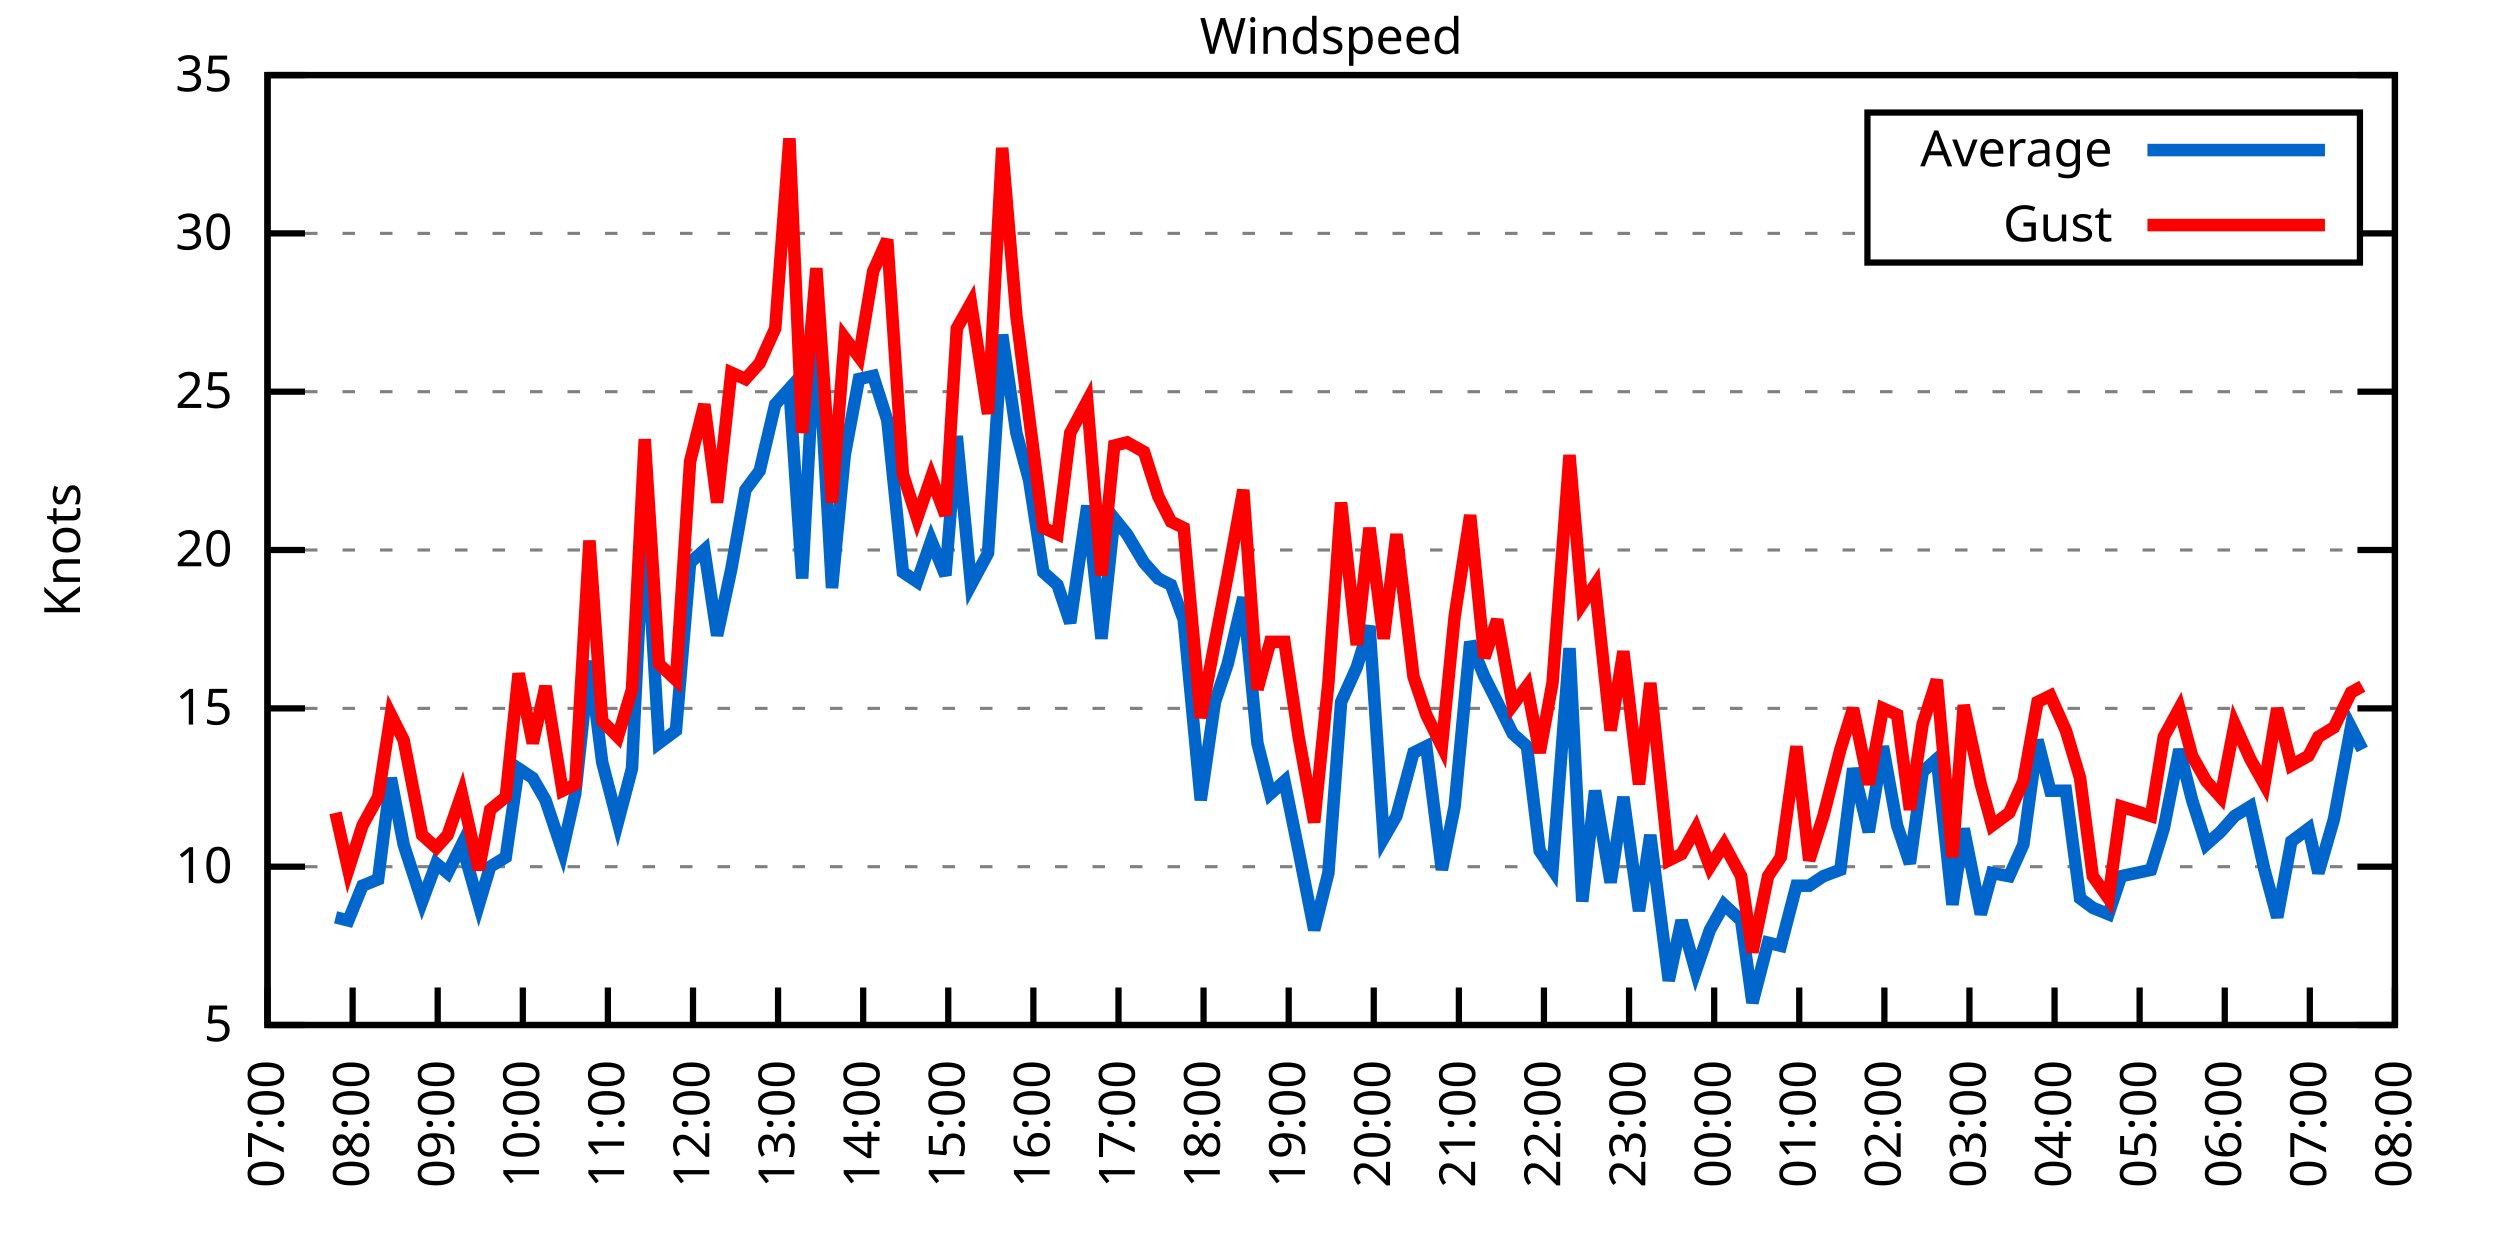
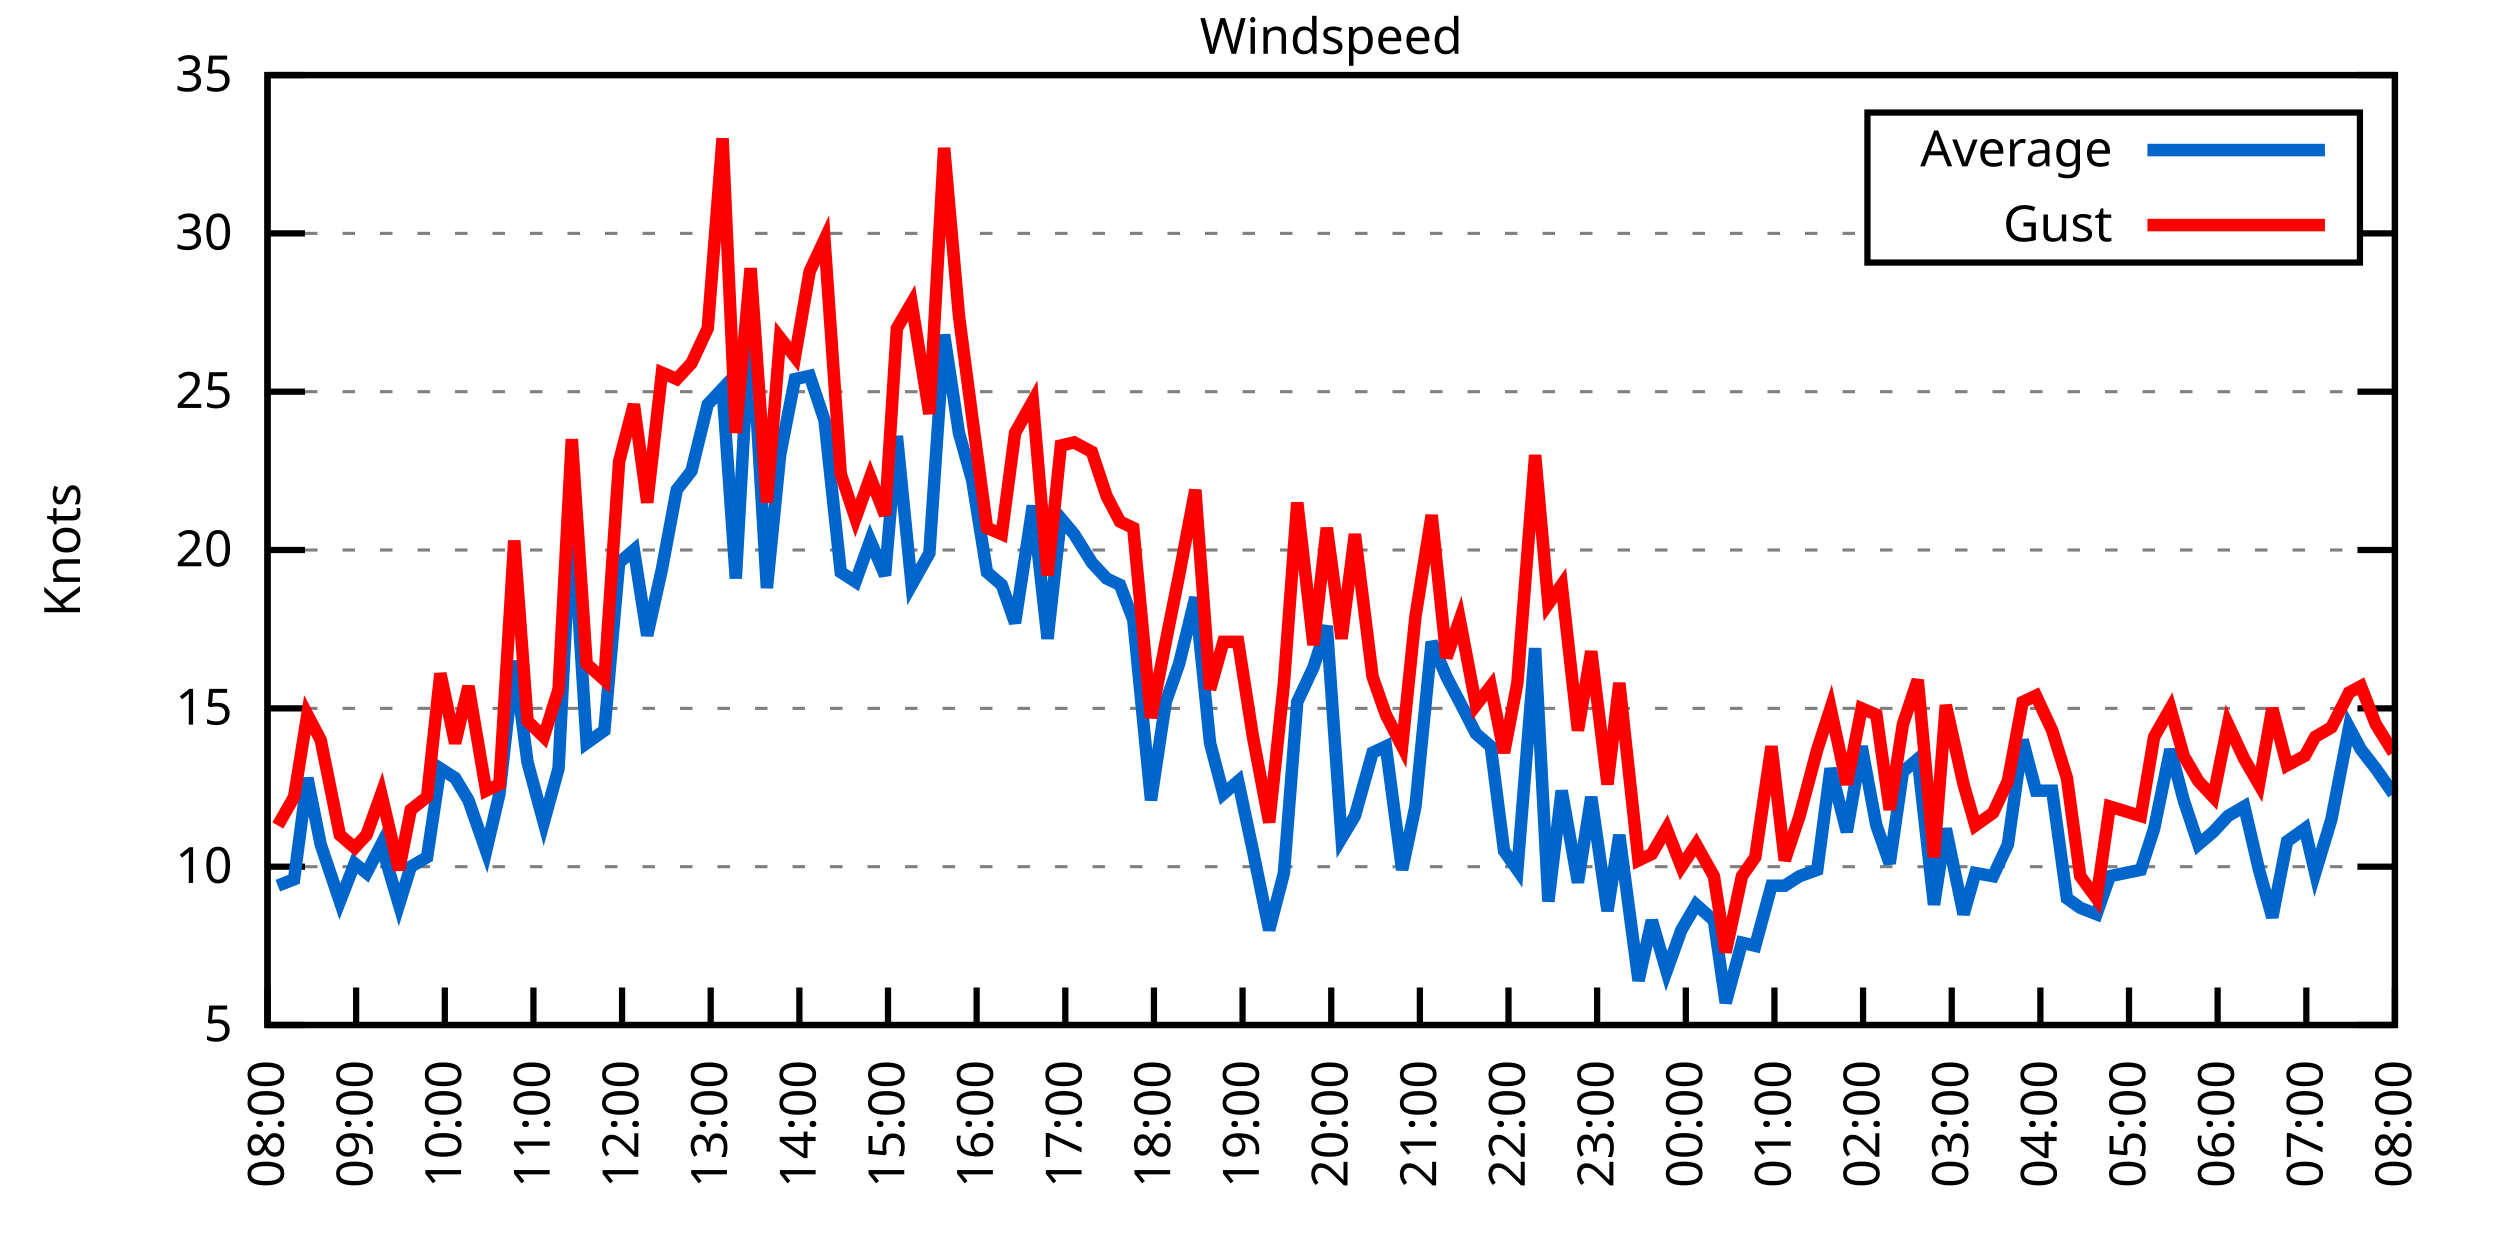
<svg xmlns="http://www.w3.org/2000/svg" xmlns:xlink="http://www.w3.org/1999/xlink" width="400" height="200" viewBox="0 0 400 200">
  <g id="gnuplot_canvas">
    <rect x="0" y="0" width="400" height="200" fill="none" />
    <defs>
      <circle id="gpDot" r="0.5" stroke-width="0.5" stroke="currentColor" />
      <path id="gpPt0" stroke-width="0.333" stroke="currentColor" d="M-1,0 h2 M0,-1 v2" />
      <path id="gpPt1" stroke-width="0.333" stroke="currentColor" d="M-1,-1 L1,1 M1,-1 L-1,1" />
      <path id="gpPt2" stroke-width="0.333" stroke="currentColor" d="M-1,0 L1,0 M0,-1 L0,1 M-1,-1 L1,1 M-1,1 L1,-1" />
      <rect id="gpPt3" stroke-width="0.333" stroke="currentColor" x="-1" y="-1" width="2" height="2" />
      <rect id="gpPt4" stroke-width="0.333" stroke="currentColor" fill="currentColor" x="-1" y="-1" width="2" height="2" />
      <circle id="gpPt5" stroke-width="0.333" stroke="currentColor" cx="0" cy="0" r="1" />
      <use xlink:href="#gpPt5" id="gpPt6" fill="currentColor" stroke="none" />
      <path id="gpPt7" stroke-width="0.333" stroke="currentColor" d="M0,-1.33 L-1.33,0.67 L1.33,0.67 z" />
      <use xlink:href="#gpPt7" id="gpPt8" fill="currentColor" stroke="none" />
      <use xlink:href="#gpPt7" id="gpPt9" stroke="currentColor" transform="rotate(180)" />
      <use xlink:href="#gpPt9" id="gpPt10" fill="currentColor" stroke="none" />
      <use xlink:href="#gpPt3" id="gpPt11" stroke="currentColor" transform="rotate(45)" />
      <use xlink:href="#gpPt11" id="gpPt12" fill="currentColor" stroke="none" />
      <path id="gpPt13" stroke-width="0.333" stroke="currentColor" d="M0,1.330 L1.265,0.411 L0.782,-1.067 L-0.782,-1.076 L-1.265,0.411 z" />
      <use xlink:href="#gpPt13" id="gpPt14" fill="currentColor" stroke="none" />
      <filter id="textbox" filterUnits="objectBoundingBox" x="0" y="0" height="1" width="1">
        <feFlood flood-color="white" flood-opacity="1" result="bgnd" />
        <feComposite in="SourceGraphic" in2="bgnd" operator="atop" />
      </filter>
      <filter id="greybox" filterUnits="objectBoundingBox" x="0" y="0" height="1" width="1">
        <feFlood flood-color="lightgrey" flood-opacity="1" result="grey" />
        <feComposite in="SourceGraphic" in2="grey" operator="atop" />
      </filter>
    </defs>
    <g fill="none" color="white" stroke="currentColor" stroke-width="1.00" stroke-linecap="butt" stroke-linejoin="miter">
</g>
    <g fill="none" color="black" stroke="currentColor" stroke-width="1.00" stroke-linecap="butt" stroke-linejoin="miter">
      <g stroke="none" shape-rendering="crispEdges">
        <polygon fill="rgb(255, 255, 255)" points="42.80,164.00 383.18,164.00 383.18,12.02 42.80,12.02 " />
      </g>
    </g>
    <g fill="none" color="black" stroke="currentColor" stroke-width="1.00" stroke-linecap="butt" stroke-linejoin="miter">
</g>
    <g fill="none" color="black" stroke="black" stroke-width="0.50" stroke-linecap="butt" stroke-linejoin="miter">
</g>
    <g fill="none" color="gray" stroke="currentColor" stroke-width="0.50" stroke-linecap="butt" stroke-linejoin="miter">
      <path stroke="gray" stroke-dasharray="2,4" class="gridline" d="M42.80,164.00 L383.19,164.00  " />
    </g>
    <g fill="none" color="gray" stroke="gray" stroke-width="1.00" stroke-linecap="butt" stroke-linejoin="miter">
</g>
    <g fill="none" color="black" stroke="currentColor" stroke-width="1.00" stroke-linecap="butt" stroke-linejoin="miter">
      <path stroke="black" d="M42.80,164.00 L48.80,164.00 M383.19,164.00 L377.19,164.00  " />
      <g transform="translate(37.20,166.60)" stroke="none" fill="black" font-family="Sans" font-size="8.00" text-anchor="end">
        <text>
          <tspan font-family="Sans"> 5</tspan>
        </text>
      </g>
    </g>
    <g fill="none" color="black" stroke="currentColor" stroke-width="1.00" stroke-linecap="butt" stroke-linejoin="miter">
</g>
    <g fill="none" color="black" stroke="black" stroke-width="0.50" stroke-linecap="butt" stroke-linejoin="miter">
</g>
    <g fill="none" color="gray" stroke="currentColor" stroke-width="0.50" stroke-linecap="butt" stroke-linejoin="miter">
      <path stroke="gray" stroke-dasharray="2,4" class="gridline" d="M42.80,138.67 L383.19,138.67  " />
    </g>
    <g fill="none" color="gray" stroke="gray" stroke-width="1.00" stroke-linecap="butt" stroke-linejoin="miter">
</g>
    <g fill="none" color="black" stroke="currentColor" stroke-width="1.00" stroke-linecap="butt" stroke-linejoin="miter">
      <path stroke="black" d="M42.80,138.67 L48.80,138.67 M383.19,138.67 L377.19,138.67  " />
      <g transform="translate(37.20,141.27)" stroke="none" fill="black" font-family="Sans" font-size="8.00" text-anchor="end">
        <text>
          <tspan font-family="Sans"> 10</tspan>
        </text>
      </g>
    </g>
    <g fill="none" color="black" stroke="currentColor" stroke-width="1.00" stroke-linecap="butt" stroke-linejoin="miter">
</g>
    <g fill="none" color="black" stroke="black" stroke-width="0.50" stroke-linecap="butt" stroke-linejoin="miter">
</g>
    <g fill="none" color="gray" stroke="currentColor" stroke-width="0.50" stroke-linecap="butt" stroke-linejoin="miter">
      <path stroke="gray" stroke-dasharray="2,4" class="gridline" d="M42.80,113.34 L383.19,113.34  " />
    </g>
    <g fill="none" color="gray" stroke="gray" stroke-width="1.00" stroke-linecap="butt" stroke-linejoin="miter">
</g>
    <g fill="none" color="black" stroke="currentColor" stroke-width="1.00" stroke-linecap="butt" stroke-linejoin="miter">
      <path stroke="black" d="M42.80,113.34 L48.80,113.34 M383.19,113.34 L377.19,113.34  " />
      <g transform="translate(37.20,115.94)" stroke="none" fill="black" font-family="Sans" font-size="8.00" text-anchor="end">
        <text>
          <tspan font-family="Sans"> 15</tspan>
        </text>
      </g>
    </g>
    <g fill="none" color="black" stroke="currentColor" stroke-width="1.00" stroke-linecap="butt" stroke-linejoin="miter">
</g>
    <g fill="none" color="black" stroke="black" stroke-width="0.50" stroke-linecap="butt" stroke-linejoin="miter">
</g>
    <g fill="none" color="gray" stroke="currentColor" stroke-width="0.50" stroke-linecap="butt" stroke-linejoin="miter">
      <path stroke="gray" stroke-dasharray="2,4" class="gridline" d="M42.80,88.00 L383.19,88.00  " />
    </g>
    <g fill="none" color="gray" stroke="gray" stroke-width="1.00" stroke-linecap="butt" stroke-linejoin="miter">
</g>
    <g fill="none" color="black" stroke="currentColor" stroke-width="1.00" stroke-linecap="butt" stroke-linejoin="miter">
      <path stroke="black" d="M42.80,88.00 L48.80,88.00 M383.19,88.00 L377.19,88.00  " />
      <g transform="translate(37.20,90.60)" stroke="none" fill="black" font-family="Sans" font-size="8.00" text-anchor="end">
        <text>
          <tspan font-family="Sans"> 20</tspan>
        </text>
      </g>
    </g>
    <g fill="none" color="black" stroke="currentColor" stroke-width="1.00" stroke-linecap="butt" stroke-linejoin="miter">
</g>
    <g fill="none" color="black" stroke="black" stroke-width="0.50" stroke-linecap="butt" stroke-linejoin="miter">
</g>
    <g fill="none" color="gray" stroke="currentColor" stroke-width="0.50" stroke-linecap="butt" stroke-linejoin="miter">
      <path stroke="gray" stroke-dasharray="2,4" class="gridline" d="M42.80,62.67 L383.19,62.67  " />
    </g>
    <g fill="none" color="gray" stroke="gray" stroke-width="1.00" stroke-linecap="butt" stroke-linejoin="miter">
</g>
    <g fill="none" color="black" stroke="currentColor" stroke-width="1.00" stroke-linecap="butt" stroke-linejoin="miter">
      <path stroke="black" d="M42.80,62.67 L48.80,62.67 M383.19,62.67 L377.19,62.67  " />
      <g transform="translate(37.20,65.27)" stroke="none" fill="black" font-family="Sans" font-size="8.00" text-anchor="end">
        <text>
          <tspan font-family="Sans"> 25</tspan>
        </text>
      </g>
    </g>
    <g fill="none" color="black" stroke="currentColor" stroke-width="1.00" stroke-linecap="butt" stroke-linejoin="miter">
</g>
    <g fill="none" color="black" stroke="black" stroke-width="0.50" stroke-linecap="butt" stroke-linejoin="miter">
</g>
    <g fill="none" color="gray" stroke="currentColor" stroke-width="0.50" stroke-linecap="butt" stroke-linejoin="miter">
      <path stroke="gray" stroke-dasharray="2,4" class="gridline" d="M42.80,37.34 L298.79,37.34 M377.59,37.34 L383.19,37.34  " />
    </g>
    <g fill="none" color="gray" stroke="gray" stroke-width="1.00" stroke-linecap="butt" stroke-linejoin="miter">
</g>
    <g fill="none" color="black" stroke="currentColor" stroke-width="1.00" stroke-linecap="butt" stroke-linejoin="miter">
      <path stroke="black" d="M42.80,37.34 L48.80,37.34 M383.19,37.34 L377.19,37.34  " />
      <g transform="translate(37.20,39.94)" stroke="none" fill="black" font-family="Sans" font-size="8.00" text-anchor="end">
        <text>
          <tspan font-family="Sans"> 30</tspan>
        </text>
      </g>
    </g>
    <g fill="none" color="black" stroke="currentColor" stroke-width="1.00" stroke-linecap="butt" stroke-linejoin="miter">
</g>
    <g fill="none" color="black" stroke="black" stroke-width="0.50" stroke-linecap="butt" stroke-linejoin="miter">
</g>
    <g fill="none" color="gray" stroke="currentColor" stroke-width="0.50" stroke-linecap="butt" stroke-linejoin="miter">
      <path stroke="gray" stroke-dasharray="2,4" class="gridline" d="M42.80,12.01 L383.19,12.01  " />
    </g>
    <g fill="none" color="gray" stroke="gray" stroke-width="1.00" stroke-linecap="butt" stroke-linejoin="miter">
</g>
    <g fill="none" color="black" stroke="currentColor" stroke-width="1.00" stroke-linecap="butt" stroke-linejoin="miter">
      <path stroke="black" d="M42.80,12.01 L48.80,12.01 M383.19,12.01 L377.19,12.01  " />
      <g transform="translate(37.20,14.61)" stroke="none" fill="black" font-family="Sans" font-size="8.00" text-anchor="end">
        <text>
          <tspan font-family="Sans"> 35</tspan>
        </text>
      </g>
    </g>
    <g fill="none" color="black" stroke="currentColor" stroke-width="1.00" stroke-linecap="butt" stroke-linejoin="miter">
      <path stroke="black" d="M42.80,164.00 L42.80,158.00  " />
      <g transform="translate(45.40,169.60) rotate(270.00)" stroke="none" fill="black" font-family="Sans" font-size="8.00" text-anchor="end">
        <text>
-           <tspan font-family="Sans">07:00</tspan>
-         </text>
-       </g>
-     </g>
-     <g fill="none" color="black" stroke="currentColor" stroke-width="1.00" stroke-linecap="butt" stroke-linejoin="miter">
-       <path stroke="black" d="M56.42,164.00 L56.42,158.00  " />
-       <g transform="translate(59.02,169.60) rotate(270.00)" stroke="none" fill="black" font-family="Sans" font-size="8.00" text-anchor="end">
-         <text>
          <tspan font-family="Sans">08:00</tspan>
        </text>
      </g>
    </g>
    <g fill="none" color="black" stroke="currentColor" stroke-width="1.00" stroke-linecap="butt" stroke-linejoin="miter">
-       <path stroke="black" d="M70.03,164.00 L70.03,158.00  " />
-       <g transform="translate(72.63,169.60) rotate(270.00)" stroke="none" fill="black" font-family="Sans" font-size="8.00" text-anchor="end">
+       <path stroke="black" d="M56.98,164.00 L56.98,158.00  " />
+       <g transform="translate(59.58,169.60) rotate(270.00)" stroke="none" fill="black" font-family="Sans" font-size="8.00" text-anchor="end">
        <text>
          <tspan font-family="Sans">09:00</tspan>
        </text>
      </g>
    </g>
    <g fill="none" color="black" stroke="currentColor" stroke-width="1.00" stroke-linecap="butt" stroke-linejoin="miter">
-       <path stroke="black" d="M83.65,164.00 L83.65,158.00  " />
-       <g transform="translate(86.25,169.60) rotate(270.00)" stroke="none" fill="black" font-family="Sans" font-size="8.00" text-anchor="end">
+       <path stroke="black" d="M71.17,164.00 L71.17,158.00  " />
+       <g transform="translate(73.77,169.60) rotate(270.00)" stroke="none" fill="black" font-family="Sans" font-size="8.00" text-anchor="end">
        <text>
          <tspan font-family="Sans">10:00</tspan>
        </text>
      </g>
    </g>
    <g fill="none" color="black" stroke="currentColor" stroke-width="1.00" stroke-linecap="butt" stroke-linejoin="miter">
-       <path stroke="black" d="M97.26,164.00 L97.26,158.00  " />
-       <g transform="translate(99.86,169.60) rotate(270.00)" stroke="none" fill="black" font-family="Sans" font-size="8.00" text-anchor="end">
+       <path stroke="black" d="M85.35,164.00 L85.35,158.00  " />
+       <g transform="translate(87.95,169.60) rotate(270.00)" stroke="none" fill="black" font-family="Sans" font-size="8.00" text-anchor="end">
        <text>
          <tspan font-family="Sans">11:00</tspan>
        </text>
      </g>
    </g>
    <g fill="none" color="black" stroke="currentColor" stroke-width="1.00" stroke-linecap="butt" stroke-linejoin="miter">
-       <path stroke="black" d="M110.88,164.00 L110.88,158.00  " />
-       <g transform="translate(113.48,169.60) rotate(270.00)" stroke="none" fill="black" font-family="Sans" font-size="8.00" text-anchor="end">
+       <path stroke="black" d="M99.53,164.00 L99.53,158.00  " />
+       <g transform="translate(102.13,169.60) rotate(270.00)" stroke="none" fill="black" font-family="Sans" font-size="8.00" text-anchor="end">
        <text>
          <tspan font-family="Sans">12:00</tspan>
        </text>
      </g>
    </g>
    <g fill="none" color="black" stroke="currentColor" stroke-width="1.00" stroke-linecap="butt" stroke-linejoin="miter">
-       <path stroke="black" d="M124.49,164.00 L124.49,158.00  " />
-       <g transform="translate(127.09,169.60) rotate(270.00)" stroke="none" fill="black" font-family="Sans" font-size="8.00" text-anchor="end">
+       <path stroke="black" d="M113.71,164.00 L113.71,158.00  " />
+       <g transform="translate(116.31,169.60) rotate(270.00)" stroke="none" fill="black" font-family="Sans" font-size="8.00" text-anchor="end">
        <text>
          <tspan font-family="Sans">13:00</tspan>
        </text>
      </g>
    </g>
    <g fill="none" color="black" stroke="currentColor" stroke-width="1.00" stroke-linecap="butt" stroke-linejoin="miter">
-       <path stroke="black" d="M138.11,164.00 L138.11,158.00  " />
-       <g transform="translate(140.71,169.60) rotate(270.00)" stroke="none" fill="black" font-family="Sans" font-size="8.00" text-anchor="end">
+       <path stroke="black" d="M127.90,164.00 L127.90,158.00  " />
+       <g transform="translate(130.50,169.60) rotate(270.00)" stroke="none" fill="black" font-family="Sans" font-size="8.00" text-anchor="end">
        <text>
          <tspan font-family="Sans">14:00</tspan>
        </text>
      </g>
    </g>
    <g fill="none" color="black" stroke="currentColor" stroke-width="1.00" stroke-linecap="butt" stroke-linejoin="miter">
-       <path stroke="black" d="M151.72,164.00 L151.72,158.00  " />
-       <g transform="translate(154.32,169.60) rotate(270.00)" stroke="none" fill="black" font-family="Sans" font-size="8.00" text-anchor="end">
+       <path stroke="black" d="M142.08,164.00 L142.08,158.00  " />
+       <g transform="translate(144.68,169.60) rotate(270.00)" stroke="none" fill="black" font-family="Sans" font-size="8.00" text-anchor="end">
        <text>
          <tspan font-family="Sans">15:00</tspan>
        </text>
      </g>
    </g>
    <g fill="none" color="black" stroke="currentColor" stroke-width="1.00" stroke-linecap="butt" stroke-linejoin="miter">
-       <path stroke="black" d="M165.34,164.00 L165.34,158.00  " />
-       <g transform="translate(167.94,169.60) rotate(270.00)" stroke="none" fill="black" font-family="Sans" font-size="8.00" text-anchor="end">
+       <path stroke="black" d="M156.26,164.00 L156.26,158.00  " />
+       <g transform="translate(158.86,169.60) rotate(270.00)" stroke="none" fill="black" font-family="Sans" font-size="8.00" text-anchor="end">
        <text>
          <tspan font-family="Sans">16:00</tspan>
        </text>
      </g>
    </g>
    <g fill="none" color="black" stroke="currentColor" stroke-width="1.00" stroke-linecap="butt" stroke-linejoin="miter">
-       <path stroke="black" d="M178.96,164.00 L178.96,158.00  " />
-       <g transform="translate(181.56,169.60) rotate(270.00)" stroke="none" fill="black" font-family="Sans" font-size="8.00" text-anchor="end">
+       <path stroke="black" d="M170.45,164.00 L170.45,158.00  " />
+       <g transform="translate(173.05,169.60) rotate(270.00)" stroke="none" fill="black" font-family="Sans" font-size="8.00" text-anchor="end">
        <text>
          <tspan font-family="Sans">17:00</tspan>
        </text>
      </g>
    </g>
    <g fill="none" color="black" stroke="currentColor" stroke-width="1.00" stroke-linecap="butt" stroke-linejoin="miter">
-       <path stroke="black" d="M192.57,164.00 L192.57,158.00  " />
-       <g transform="translate(195.17,169.60) rotate(270.00)" stroke="none" fill="black" font-family="Sans" font-size="8.00" text-anchor="end">
+       <path stroke="black" d="M184.63,164.00 L184.63,158.00  " />
+       <g transform="translate(187.23,169.60) rotate(270.00)" stroke="none" fill="black" font-family="Sans" font-size="8.00" text-anchor="end">
        <text>
          <tspan font-family="Sans">18:00</tspan>
        </text>
      </g>
    </g>
    <g fill="none" color="black" stroke="currentColor" stroke-width="1.00" stroke-linecap="butt" stroke-linejoin="miter">
-       <path stroke="black" d="M206.19,164.00 L206.19,158.00  " />
-       <g transform="translate(208.79,169.60) rotate(270.00)" stroke="none" fill="black" font-family="Sans" font-size="8.00" text-anchor="end">
+       <path stroke="black" d="M198.81,164.00 L198.81,158.00  " />
+       <g transform="translate(201.41,169.60) rotate(270.00)" stroke="none" fill="black" font-family="Sans" font-size="8.00" text-anchor="end">
        <text>
          <tspan font-family="Sans">19:00</tspan>
        </text>
      </g>
    </g>
    <g fill="none" color="black" stroke="currentColor" stroke-width="1.00" stroke-linecap="butt" stroke-linejoin="miter">
-       <path stroke="black" d="M219.80,164.00 L219.80,158.00  " />
-       <g transform="translate(222.40,169.60) rotate(270.00)" stroke="none" fill="black" font-family="Sans" font-size="8.00" text-anchor="end">
+       <path stroke="black" d="M213.00,164.00 L213.00,158.00  " />
+       <g transform="translate(215.60,169.60) rotate(270.00)" stroke="none" fill="black" font-family="Sans" font-size="8.00" text-anchor="end">
        <text>
          <tspan font-family="Sans">20:00</tspan>
        </text>
      </g>
    </g>
    <g fill="none" color="black" stroke="currentColor" stroke-width="1.00" stroke-linecap="butt" stroke-linejoin="miter">
-       <path stroke="black" d="M233.42,164.00 L233.42,158.00  " />
-       <g transform="translate(236.02,169.60) rotate(270.00)" stroke="none" fill="black" font-family="Sans" font-size="8.00" text-anchor="end">
+       <path stroke="black" d="M227.18,164.00 L227.18,158.00  " />
+       <g transform="translate(229.78,169.60) rotate(270.00)" stroke="none" fill="black" font-family="Sans" font-size="8.00" text-anchor="end">
        <text>
          <tspan font-family="Sans">21:00</tspan>
        </text>
      </g>
    </g>
    <g fill="none" color="black" stroke="currentColor" stroke-width="1.00" stroke-linecap="butt" stroke-linejoin="miter">
-       <path stroke="black" d="M247.03,164.00 L247.03,158.00  " />
-       <g transform="translate(249.63,169.60) rotate(270.00)" stroke="none" fill="black" font-family="Sans" font-size="8.00" text-anchor="end">
+       <path stroke="black" d="M241.36,164.00 L241.36,158.00  " />
+       <g transform="translate(243.96,169.60) rotate(270.00)" stroke="none" fill="black" font-family="Sans" font-size="8.00" text-anchor="end">
        <text>
          <tspan font-family="Sans">22:00</tspan>
        </text>
      </g>
    </g>
    <g fill="none" color="black" stroke="currentColor" stroke-width="1.00" stroke-linecap="butt" stroke-linejoin="miter">
-       <path stroke="black" d="M260.65,164.00 L260.65,158.00  " />
-       <g transform="translate(263.25,169.60) rotate(270.00)" stroke="none" fill="black" font-family="Sans" font-size="8.00" text-anchor="end">
+       <path stroke="black" d="M255.54,164.00 L255.54,158.00  " />
+       <g transform="translate(258.14,169.60) rotate(270.00)" stroke="none" fill="black" font-family="Sans" font-size="8.00" text-anchor="end">
        <text>
          <tspan font-family="Sans">23:00</tspan>
        </text>
      </g>
    </g>
    <g fill="none" color="black" stroke="currentColor" stroke-width="1.00" stroke-linecap="butt" stroke-linejoin="miter">
-       <path stroke="black" d="M274.27,164.00 L274.27,158.00  " />
-       <g transform="translate(276.87,169.60) rotate(270.00)" stroke="none" fill="black" font-family="Sans" font-size="8.00" text-anchor="end">
+       <path stroke="black" d="M269.73,164.00 L269.73,158.00  " />
+       <g transform="translate(272.33,169.60) rotate(270.00)" stroke="none" fill="black" font-family="Sans" font-size="8.00" text-anchor="end">
        <text>
          <tspan font-family="Sans">00:00</tspan>
        </text>
      </g>
    </g>
    <g fill="none" color="black" stroke="currentColor" stroke-width="1.00" stroke-linecap="butt" stroke-linejoin="miter">
-       <path stroke="black" d="M287.88,164.00 L287.88,158.00  " />
-       <g transform="translate(290.48,169.60) rotate(270.00)" stroke="none" fill="black" font-family="Sans" font-size="8.00" text-anchor="end">
+       <path stroke="black" d="M283.91,164.00 L283.91,158.00  " />
+       <g transform="translate(286.51,169.60) rotate(270.00)" stroke="none" fill="black" font-family="Sans" font-size="8.00" text-anchor="end">
        <text>
          <tspan font-family="Sans">01:00</tspan>
        </text>
      </g>
    </g>
    <g fill="none" color="black" stroke="currentColor" stroke-width="1.00" stroke-linecap="butt" stroke-linejoin="miter">
-       <path stroke="black" d="M301.50,164.00 L301.50,158.00  " />
-       <g transform="translate(304.10,169.60) rotate(270.00)" stroke="none" fill="black" font-family="Sans" font-size="8.00" text-anchor="end">
+       <path stroke="black" d="M298.09,164.00 L298.09,158.00  " />
+       <g transform="translate(300.69,169.60) rotate(270.00)" stroke="none" fill="black" font-family="Sans" font-size="8.00" text-anchor="end">
        <text>
          <tspan font-family="Sans">02:00</tspan>
        </text>
      </g>
    </g>
    <g fill="none" color="black" stroke="currentColor" stroke-width="1.00" stroke-linecap="butt" stroke-linejoin="miter">
-       <path stroke="black" d="M315.11,164.00 L315.11,158.00  " />
-       <g transform="translate(317.71,169.60) rotate(270.00)" stroke="none" fill="black" font-family="Sans" font-size="8.00" text-anchor="end">
+       <path stroke="black" d="M312.28,164.00 L312.28,158.00  " />
+       <g transform="translate(314.88,169.60) rotate(270.00)" stroke="none" fill="black" font-family="Sans" font-size="8.00" text-anchor="end">
        <text>
          <tspan font-family="Sans">03:00</tspan>
        </text>
      </g>
    </g>
    <g fill="none" color="black" stroke="currentColor" stroke-width="1.00" stroke-linecap="butt" stroke-linejoin="miter">
-       <path stroke="black" d="M328.73,164.00 L328.73,158.00  " />
-       <g transform="translate(331.33,169.60) rotate(270.00)" stroke="none" fill="black" font-family="Sans" font-size="8.00" text-anchor="end">
+       <path stroke="black" d="M326.46,164.00 L326.46,158.00  " />
+       <g transform="translate(329.06,169.60) rotate(270.00)" stroke="none" fill="black" font-family="Sans" font-size="8.00" text-anchor="end">
        <text>
          <tspan font-family="Sans">04:00</tspan>
        </text>
      </g>
    </g>
    <g fill="none" color="black" stroke="currentColor" stroke-width="1.00" stroke-linecap="butt" stroke-linejoin="miter">
-       <path stroke="black" d="M342.34,164.00 L342.34,158.00  " />
-       <g transform="translate(344.94,169.60) rotate(270.00)" stroke="none" fill="black" font-family="Sans" font-size="8.00" text-anchor="end">
+       <path stroke="black" d="M340.64,164.00 L340.64,158.00  " />
+       <g transform="translate(343.24,169.60) rotate(270.00)" stroke="none" fill="black" font-family="Sans" font-size="8.00" text-anchor="end">
        <text>
          <tspan font-family="Sans">05:00</tspan>
        </text>
      </g>
    </g>
    <g fill="none" color="black" stroke="currentColor" stroke-width="1.00" stroke-linecap="butt" stroke-linejoin="miter">
-       <path stroke="black" d="M355.96,164.00 L355.96,158.00  " />
-       <g transform="translate(358.56,169.60) rotate(270.00)" stroke="none" fill="black" font-family="Sans" font-size="8.00" text-anchor="end">
+       <path stroke="black" d="M354.82,164.00 L354.82,158.00  " />
+       <g transform="translate(357.42,169.60) rotate(270.00)" stroke="none" fill="black" font-family="Sans" font-size="8.00" text-anchor="end">
        <text>
          <tspan font-family="Sans">06:00</tspan>
        </text>
      </g>
    </g>
    <g fill="none" color="black" stroke="currentColor" stroke-width="1.00" stroke-linecap="butt" stroke-linejoin="miter">
-       <path stroke="black" d="M369.57,164.00 L369.57,158.00  " />
-       <g transform="translate(372.17,169.60) rotate(270.00)" stroke="none" fill="black" font-family="Sans" font-size="8.00" text-anchor="end">
+       <path stroke="black" d="M369.01,164.00 L369.01,158.00  " />
+       <g transform="translate(371.61,169.60) rotate(270.00)" stroke="none" fill="black" font-family="Sans" font-size="8.00" text-anchor="end">
        <text>
          <tspan font-family="Sans">07:00</tspan>
        </text>
      </g>
    </g>
    <g fill="none" color="black" stroke="currentColor" stroke-width="1.00" stroke-linecap="butt" stroke-linejoin="miter">
      <path stroke="black" d="M383.19,164.00 L383.19,158.00  " />
      <g transform="translate(385.79,169.60) rotate(270.00)" stroke="none" fill="black" font-family="Sans" font-size="8.00" text-anchor="end">
        <text>
          <tspan font-family="Sans">08:00</tspan>
        </text>
      </g>
    </g>
    <g fill="none" color="black" stroke="currentColor" stroke-width="1.00" stroke-linecap="butt" stroke-linejoin="miter">
</g>
    <g fill="none" color="black" stroke="currentColor" stroke-width="1.00" stroke-linecap="butt" stroke-linejoin="miter">
      <path stroke="black" d="M42.80,12.01 L42.80,164.00 L383.19,164.00 L383.19,12.01 L42.80,12.01 Z  " />
    </g>
    <g fill="none" color="black" stroke="currentColor" stroke-width="1.00" stroke-linecap="butt" stroke-linejoin="miter">
</g>
    <g fill="none" color="black" stroke="currentColor" stroke-width="1.00" stroke-linecap="butt" stroke-linejoin="miter">
      <path stroke="black" d="M298.79,42.01 L298.79,18.01 L377.59,18.01 L377.59,42.01 L298.79,42.01 Z  " />
    </g>
    <g id="Windspeed_plot_1">
      <g fill="none" color="white" stroke="black" stroke-width="2.00" stroke-linecap="butt" stroke-linejoin="miter">
</g>
      <g fill="none" color="black" stroke="currentColor" stroke-width="2.00" stroke-linecap="butt" stroke-linejoin="miter">
        <g transform="translate(337.99,26.61)" stroke="none" fill="black" font-family="Sans" font-size="8.00" text-anchor="end">
          <text>
            <tspan font-family="Sans">Average</tspan>
          </text>
        </g>
      </g>
      <g fill="none" color="black" stroke="currentColor" stroke-width="2.00" stroke-linecap="butt" stroke-linejoin="miter">
-         <path stroke="rgb(  0, 102, 204)" d="M343.59,24.01 L371.99,24.01 M53.69,146.77 L55.73,147.28 L58.00,141.71 L60.50,140.69 L62.54,124.48 L64.58,135.12   L67.54,144.24 L69.80,138.16 L71.62,139.68 L73.89,135.12 L76.61,144.75 L78.43,138.67 L80.92,137.15 L82.97,122.96   L85.24,124.48 L87.28,128.03 L90.00,136.14 L92.04,127.02 L94.31,105.74 L96.35,121.95 L98.85,131.58 L101.12,122.96   L103.16,80.91 L105.43,118.91 L108.15,116.88 L110.42,90.03 L112.69,88.00 L114.74,101.68 L117.01,91.04 L119.27,78.38   L121.54,75.34 L124.04,64.70 L126.31,62.17 L128.35,92.56 L130.62,50.01 L133.12,94.08 L135.16,72.81 L137.43,60.65   L139.70,60.14 L141.97,67.23 L144.46,91.55 L146.73,93.07 L149.00,86.49 L151.27,92.06 L153.09,69.77 L155.36,93.58   L158.08,88.51 L160.35,53.55 L162.62,69.26 L164.66,76.86 L166.93,91.55 L169.20,93.58 L171.24,99.66 L173.96,80.91   L176.23,102.19 L178.28,82.94 L180.32,85.47 L183.04,90.03 L185.31,92.56 L187.35,93.58 L189.39,99.15 L192.12,128.03   L194.39,112.32 L196.43,106.24 L198.93,95.60 L201.19,118.91 L203.24,127.02 L205.51,124.99 L207.78,136.14 L210.27,148.80   L212.54,139.68 L214.58,112.32 L217.08,106.75 L219.12,100.16 L221.39,134.11 L223.43,130.56 L226.16,120.43 L228.20,119.42   L230.70,139.17 L232.74,129.04 L235.23,102.70 L237.50,108.27 L239.55,112.32 L242.04,117.39 L244.31,119.42 L246.35,136.14   L248.40,139.17 L251.12,103.71 L253.16,144.24 L255.20,126.51 L257.70,141.20 L259.74,127.52 L262.24,145.76 L264.05,133.60   L267.00,156.91 L269.05,147.28 L271.32,155.39 L273.58,148.80 L275.85,144.75 L278.58,147.28 L280.39,160.45 L282.89,150.83   L284.93,151.33 L287.43,141.71 L289.47,141.71 L291.74,140.19 L294.46,139.17 L296.50,122.96 L299.00,133.10 L301.27,119.42   L303.54,132.08 L305.58,138.16 L307.62,123.47 L309.89,121.44 L312.39,144.75 L314.20,132.59 L316.93,146.27 L318.74,139.68   L321.47,140.19 L323.74,135.12 L326.00,118.40 L328.05,126.51 L330.54,126.51 L332.81,143.73 L334.85,145.25 L337.35,146.27   L339.39,140.19 L344.16,139.17 L346.20,132.59 L348.70,119.92 L350.74,128.03 L353.01,135.12 L355.28,133.10 L357.55,130.56   L360.04,129.04 L362.31,139.17 L364.36,146.77 L366.62,134.62 L369.35,132.59 L370.94,139.68 L373.43,131.07 L376.16,116.38   L377.97,119.92  " />
+         <path stroke="rgb(  0, 102, 204)" d="M343.59,24.01 L371.99,24.01 M44.45,141.71 L47.05,140.69 L49.18,124.48 L51.31,135.12 L54.38,144.24 L56.75,138.16   L58.64,139.68 L61.00,135.12 L63.84,144.75 L65.73,138.67 L68.33,137.15 L70.46,122.96 L72.82,124.48 L74.95,128.03   L77.78,136.14 L79.91,127.02 L82.28,105.74 L84.40,121.95 L87.00,131.58 L89.37,122.96 L91.49,80.91 L93.86,118.91   L96.70,116.88 L99.06,90.03 L101.42,88.00 L103.55,101.68 L105.91,91.04 L108.28,78.38 L110.64,75.34 L113.24,64.70   L115.61,62.17 L117.73,92.56 L120.10,50.01 L122.70,94.08 L124.82,72.81 L127.19,60.65 L129.55,60.14 L131.92,67.23   L134.52,91.55 L136.88,93.07 L139.24,86.49 L141.61,92.06 L143.50,69.77 L145.86,93.58 L148.70,88.51 L151.06,53.55   L153.43,69.26 L155.55,76.86 L157.92,91.55 L160.28,93.58 L162.41,99.66 L165.25,80.91 L167.61,102.19 L169.74,82.94   L171.86,85.47 L174.70,90.03 L177.06,92.56 L179.19,93.58 L181.32,99.15 L184.16,128.03 L186.52,112.32 L188.65,106.24   L191.25,95.60 L193.61,118.91 L195.74,127.02 L198.10,124.99 L200.47,136.14 L203.07,148.80 L205.43,139.68 L207.56,112.32   L210.16,106.75 L212.29,100.16 L214.65,134.11 L216.78,130.56 L219.61,120.43 L221.74,119.42 L224.34,139.17 L226.47,129.04   L229.07,102.70 L231.43,108.27 L233.56,112.32 L236.16,117.39 L238.52,119.42 L240.65,136.14 L242.78,139.17 L245.62,103.71   L247.74,144.24 L249.87,126.51 L252.47,141.20 L254.60,127.52 L257.20,145.76 L259.09,133.60 L262.16,156.91 L264.29,147.28   L266.65,155.39 L269.02,148.80 L271.38,144.75 L274.22,147.28 L276.11,160.45 L278.71,150.83 L280.84,151.33 L283.44,141.71   L285.56,141.71 L287.93,140.19 L290.76,139.17 L292.89,122.96 L295.49,133.10 L297.86,119.42 L300.22,132.08 L302.35,138.16   L304.47,123.47 L306.84,121.44 L309.44,144.75 L311.33,132.59 L314.17,146.27 L316.06,139.68 L318.89,140.19 L321.26,135.12   L323.62,118.40 L325.75,126.51 L328.35,126.51 L330.71,143.73 L332.84,145.25 L335.44,146.27 L337.57,140.19 L342.53,139.17   L344.66,132.59 L347.26,119.92 L349.39,128.03 L351.75,135.12 L354.12,133.10 L356.48,130.56 L359.08,129.04 L361.44,139.17   L363.57,146.77 L365.93,134.62 L368.77,132.59 L370.43,139.68 L373.03,131.07 L375.86,116.38 L377.75,119.92 L380.12,122.96   L382.95,127.02  " />
      </g>
    </g>
    <g id="Windspeed_plot_2">
      <g fill="none" color="black" stroke="currentColor" stroke-width="2.00" stroke-linecap="butt" stroke-linejoin="miter">
        <g transform="translate(337.99,38.61)" stroke="none" fill="black" font-family="Sans" font-size="8.00" text-anchor="end">
          <text>
            <tspan font-family="Sans">Gust</tspan>
          </text>
        </g>
      </g>
      <g fill="none" color="black" stroke="currentColor" stroke-width="2.00" stroke-linecap="butt" stroke-linejoin="miter">
-         <path stroke="rgb(255,   0,   0)" d="M343.59,36.01 L371.99,36.01 M53.69,130.06 L55.73,139.17 L58.00,132.08 L60.50,127.52 L62.54,114.35 L64.58,118.40   L67.54,133.60 L69.80,135.63 L71.62,133.60 L73.89,127.02 L76.61,139.17 L78.43,129.55 L80.92,127.52 L82.97,107.76   L85.24,118.91 L87.28,109.79 L90.00,126.51 L92.04,125.50 L94.31,86.49 L96.35,115.36 L98.85,117.90 L101.12,110.30   L103.16,70.27 L105.43,106.24 L108.15,108.78 L110.42,73.82 L112.69,64.70 L114.74,80.41 L117.01,59.63 L119.27,60.65   L121.54,58.11 L124.04,52.54 L126.31,22.14 L128.35,69.26 L130.62,42.91 L133.12,80.41 L135.16,54.06 L137.43,57.10   L139.70,43.42 L141.97,38.35 L144.46,75.85 L146.73,82.94 L149.00,76.35 L151.27,82.43 L153.09,52.54 L155.36,48.49   L158.08,66.22 L160.35,23.66 L162.62,50.51 L164.66,66.73 L166.93,84.46 L169.20,85.47 L171.24,69.26 L173.96,64.19   L176.23,92.06 L178.28,71.29 L180.32,70.78 L183.04,72.30 L185.31,79.39 L187.35,83.45 L189.39,84.46 L192.12,114.86   L194.39,102.70 L196.43,92.06 L198.93,78.38 L201.19,110.30 L203.24,102.70 L205.51,102.70 L207.78,117.90 L210.27,131.58   L212.54,109.28 L214.58,80.41 L217.08,103.20 L219.12,84.46 L221.39,102.19 L223.43,85.47 L226.16,108.27 L228.20,114.35   L230.70,119.42 L232.74,98.64 L235.23,82.43 L237.50,105.23 L239.55,99.15 L242.04,112.83 L244.31,109.79 L246.35,120.43   L248.40,109.28 L251.12,72.81 L253.16,96.62 L255.20,93.58 L257.70,116.88 L259.74,104.22 L262.24,125.50 L264.05,109.28   L267.00,137.66 L269.05,136.64 L271.32,132.59 L273.58,138.67 L275.85,135.12 L278.58,140.19 L280.39,152.35 L282.89,140.19   L284.93,137.15 L287.43,119.42 L289.47,137.66 L291.74,130.56 L294.46,119.92 L296.50,113.34 L299.00,125.50 L301.27,113.34   L303.54,114.35 L305.58,129.55 L307.62,115.87 L309.89,108.78 L312.39,137.15 L314.20,112.83 L316.93,125.50 L318.74,132.08   L321.47,130.06 L323.74,124.99 L326.00,112.32 L328.05,111.31 L330.54,116.88 L332.81,124.48 L334.85,140.19 L337.35,143.73   L339.39,129.04 L344.16,130.56 L346.20,117.90 L348.70,113.34 L350.74,120.94 L353.01,124.99 L355.28,127.52 L357.55,115.87   L360.04,121.44 L362.31,125.50 L364.36,113.34 L366.62,122.46 L369.35,120.94 L370.94,117.90 L373.43,116.38 L376.16,110.80   L377.97,109.79  " />
+         <path stroke="rgb(255,   0,   0)" d="M343.59,36.01 L371.99,36.01 M44.45,132.08 L47.05,127.52 L49.18,114.35 L51.31,118.40 L54.38,133.60 L56.75,135.63   L58.64,133.60 L61.00,127.02 L63.84,139.17 L65.73,129.55 L68.33,127.52 L70.46,107.76 L72.82,118.91 L74.95,109.79   L77.78,126.51 L79.91,125.50 L82.28,86.49 L84.40,115.36 L87.00,117.90 L89.37,110.30 L91.49,70.27 L93.86,106.24   L96.70,108.78 L99.06,73.82 L101.42,64.70 L103.55,80.41 L105.91,59.63 L108.28,60.65 L110.64,58.11 L113.24,52.54   L115.61,22.14 L117.73,69.26 L120.10,42.91 L122.70,80.41 L124.82,54.06 L127.19,57.10 L129.55,43.42 L131.92,38.35   L134.52,75.85 L136.88,82.94 L139.24,76.35 L141.61,82.43 L143.50,52.54 L145.86,48.49 L148.70,66.22 L151.06,23.66   L153.43,50.51 L155.55,66.73 L157.92,84.46 L160.28,85.47 L162.41,69.26 L165.25,64.19 L167.61,92.06 L169.74,71.29   L171.86,70.78 L174.70,72.30 L177.06,79.39 L179.19,83.45 L181.32,84.46 L184.16,114.86 L186.52,102.70 L188.65,92.06   L191.25,78.38 L193.61,110.30 L195.74,102.70 L198.10,102.70 L200.47,117.90 L203.07,131.58 L205.43,109.28 L207.56,80.41   L210.16,103.20 L212.29,84.46 L214.65,102.19 L216.78,85.47 L219.61,108.27 L221.74,114.35 L224.34,119.42 L226.47,98.64   L229.07,82.43 L231.43,105.23 L233.56,99.15 L236.16,112.83 L238.52,109.79 L240.65,120.43 L242.78,109.28 L245.62,72.81   L247.74,96.62 L249.87,93.58 L252.47,116.88 L254.60,104.22 L257.20,125.50 L259.09,109.28 L262.16,137.66 L264.29,136.64   L266.65,132.59 L269.02,138.67 L271.38,135.12 L274.22,140.19 L276.11,152.35 L278.71,140.19 L280.84,137.15 L283.44,119.42   L285.56,137.66 L287.93,130.56 L290.76,119.92 L292.89,113.34 L295.49,125.50 L297.86,113.34 L300.22,114.35 L302.35,129.55   L304.47,115.87 L306.84,108.78 L309.44,137.15 L311.33,112.83 L314.17,125.50 L316.06,132.08 L318.89,130.06 L321.26,124.99   L323.62,112.32 L325.75,111.31 L328.35,116.88 L330.71,124.48 L332.84,140.19 L335.44,143.73 L337.57,129.04 L342.53,130.56   L344.66,117.90 L347.26,113.34 L349.39,120.94 L351.75,124.99 L354.12,127.52 L356.48,115.87 L359.08,121.44 L361.44,125.50   L363.57,113.34 L365.93,122.46 L368.77,120.94 L370.43,117.90 L373.03,116.38 L375.86,110.80 L377.75,109.79 L380.12,115.87   L382.95,120.43  " />
      </g>
    </g>
    <g fill="none" color="black" stroke="currentColor" stroke-width="2.00" stroke-linecap="butt" stroke-linejoin="miter">
</g>
    <g fill="none" color="black" stroke="black" stroke-width="1.00" stroke-linecap="butt" stroke-linejoin="miter">
</g>
    <g fill="none" color="black" stroke="currentColor" stroke-width="1.00" stroke-linecap="butt" stroke-linejoin="miter">
      <path stroke="black" d="M42.80,12.01 L42.80,164.00 L383.19,164.00 L383.19,12.01 L42.80,12.01 Z  " />
      <g transform="translate(12.80,88.01) rotate(270.00)" stroke="none" fill="black" font-family="Sans" font-size="8.00" text-anchor="middle">
        <text>
          <tspan font-family="Sans">Knots</tspan>
        </text>
      </g>
    </g>
    <g fill="none" color="black" stroke="currentColor" stroke-width="1.00" stroke-linecap="butt" stroke-linejoin="miter">
</g>
    <g fill="none" color="black" stroke="currentColor" stroke-width="1.00" stroke-linecap="butt" stroke-linejoin="miter">
      <g transform="translate(212.99,8.61)" stroke="none" fill="black" font-family="Sans" font-size="8.00" text-anchor="middle">
        <text>
          <tspan font-family="Sans">Windspeed</tspan>
        </text>
      </g>
    </g>
    <g fill="none" color="black" stroke="currentColor" stroke-width="1.00" stroke-linecap="butt" stroke-linejoin="miter">
</g>
  </g>
</svg>
